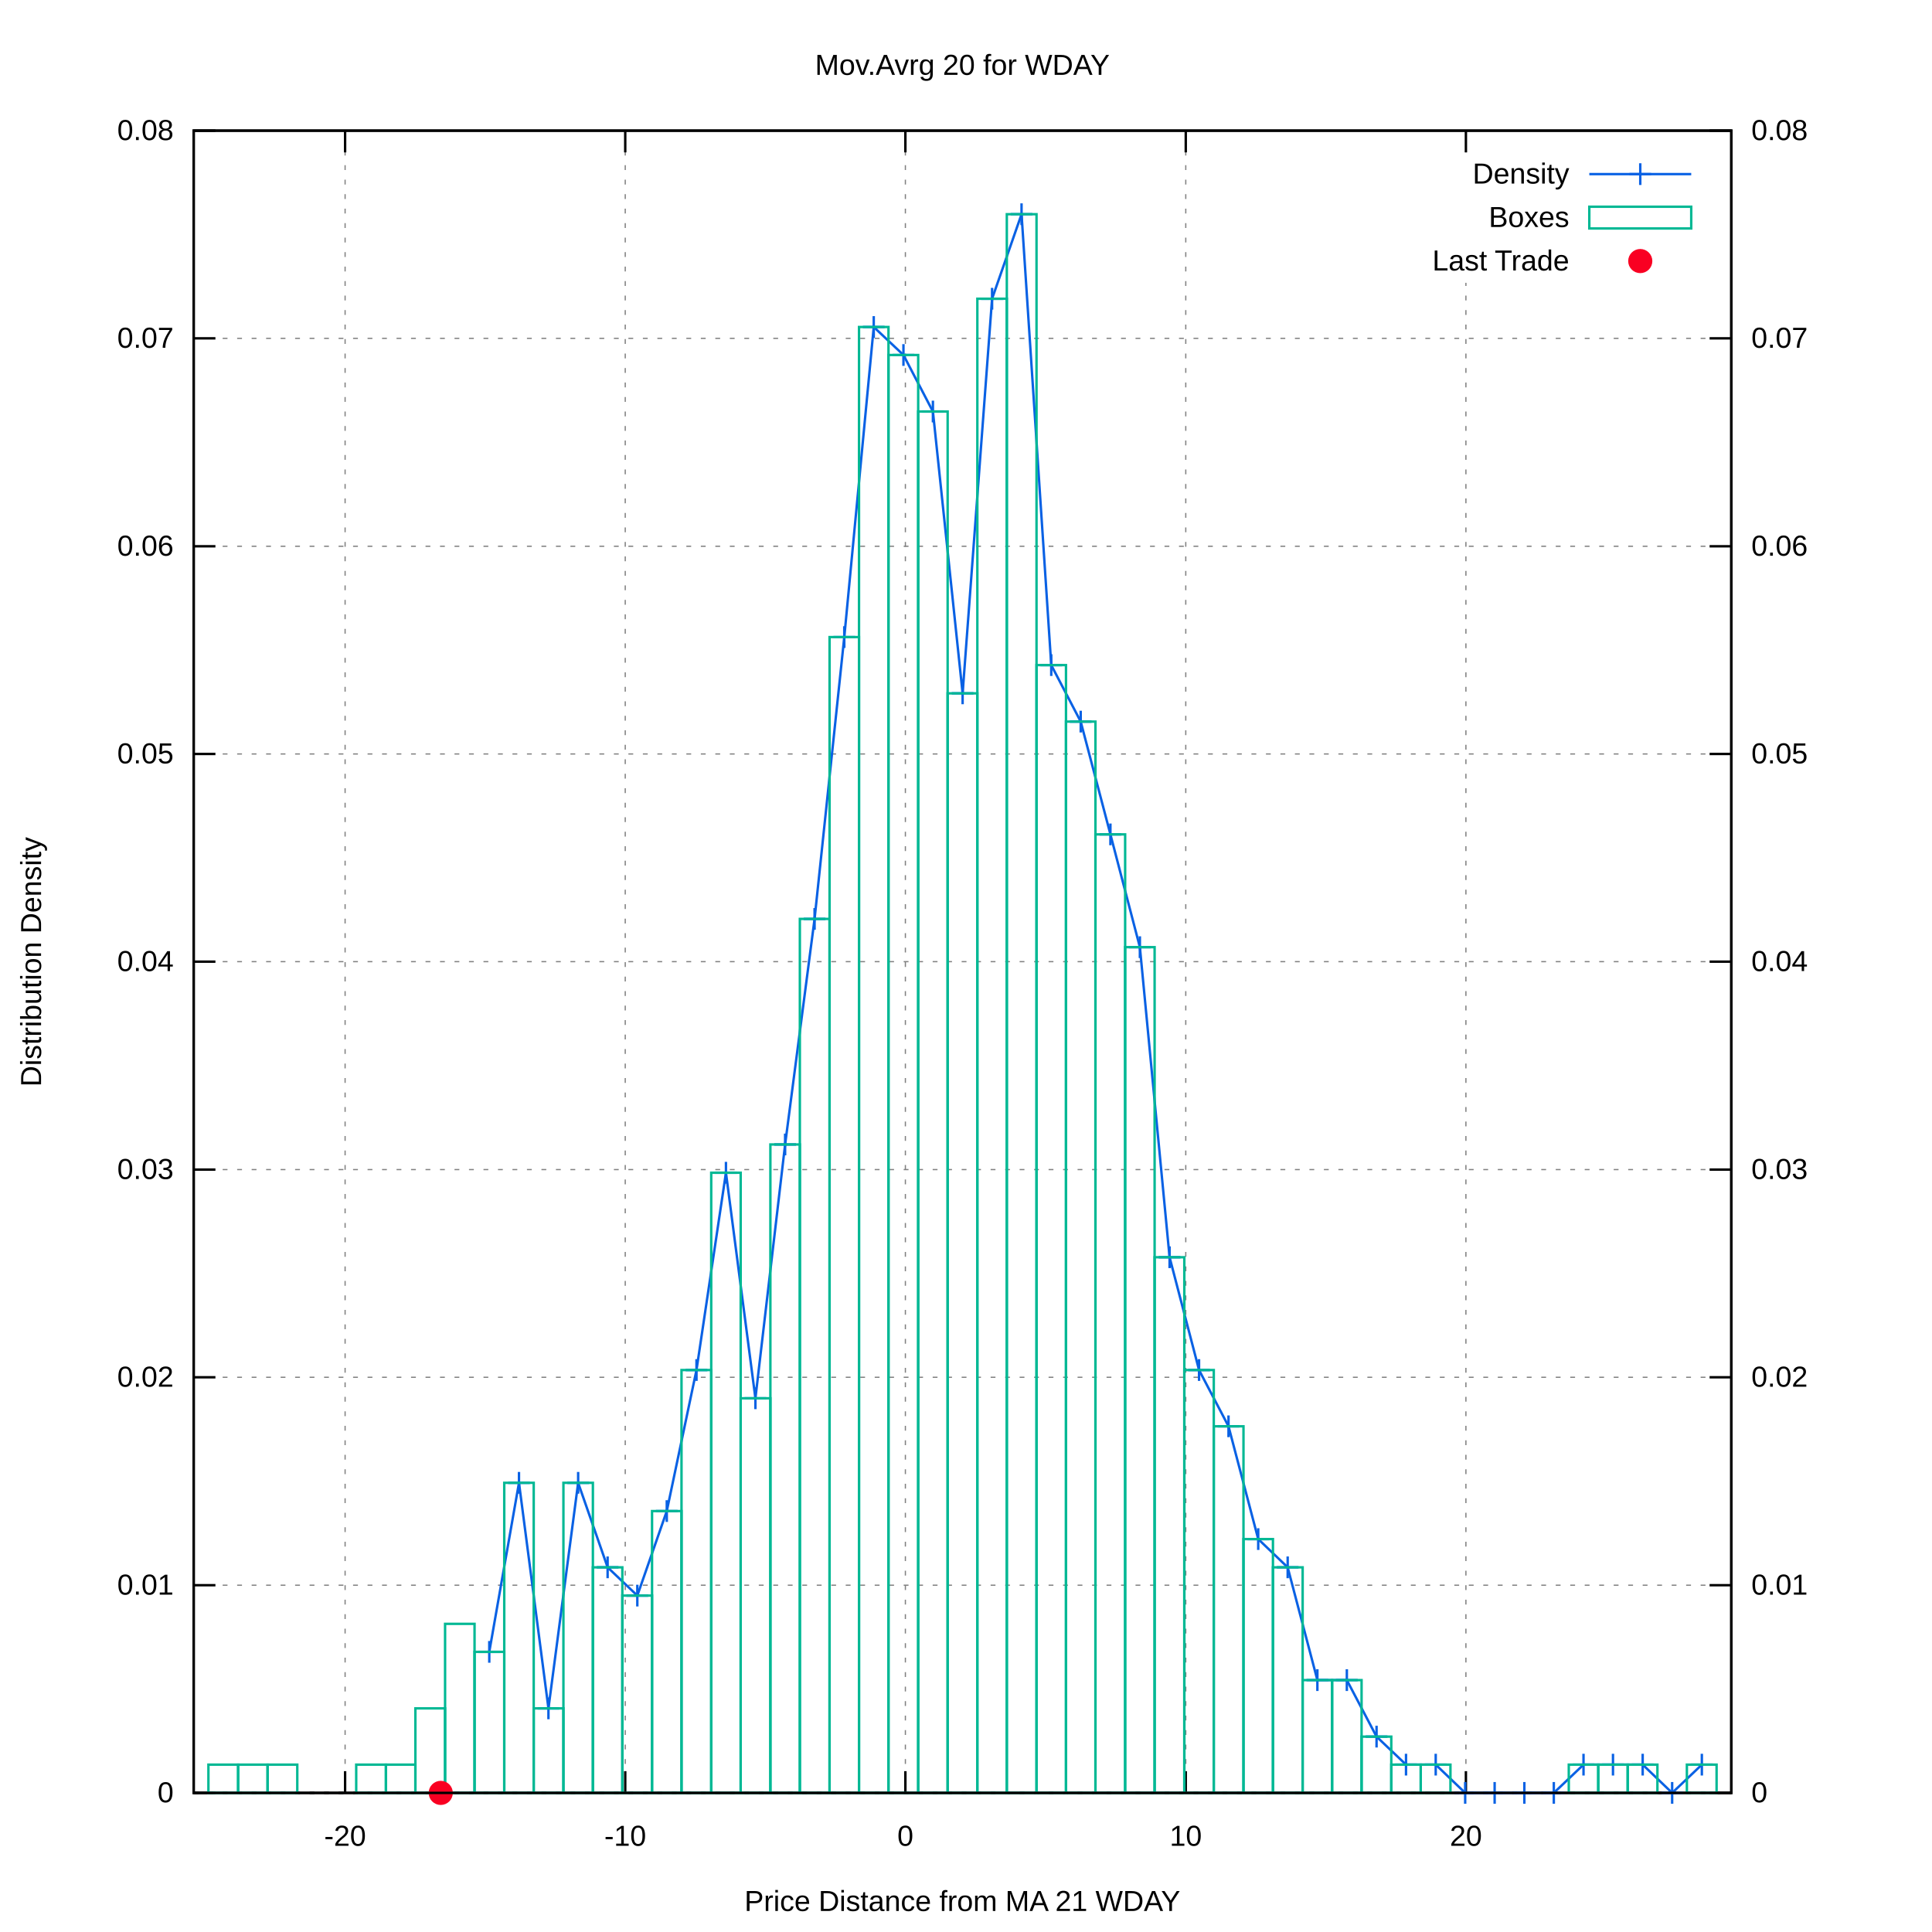
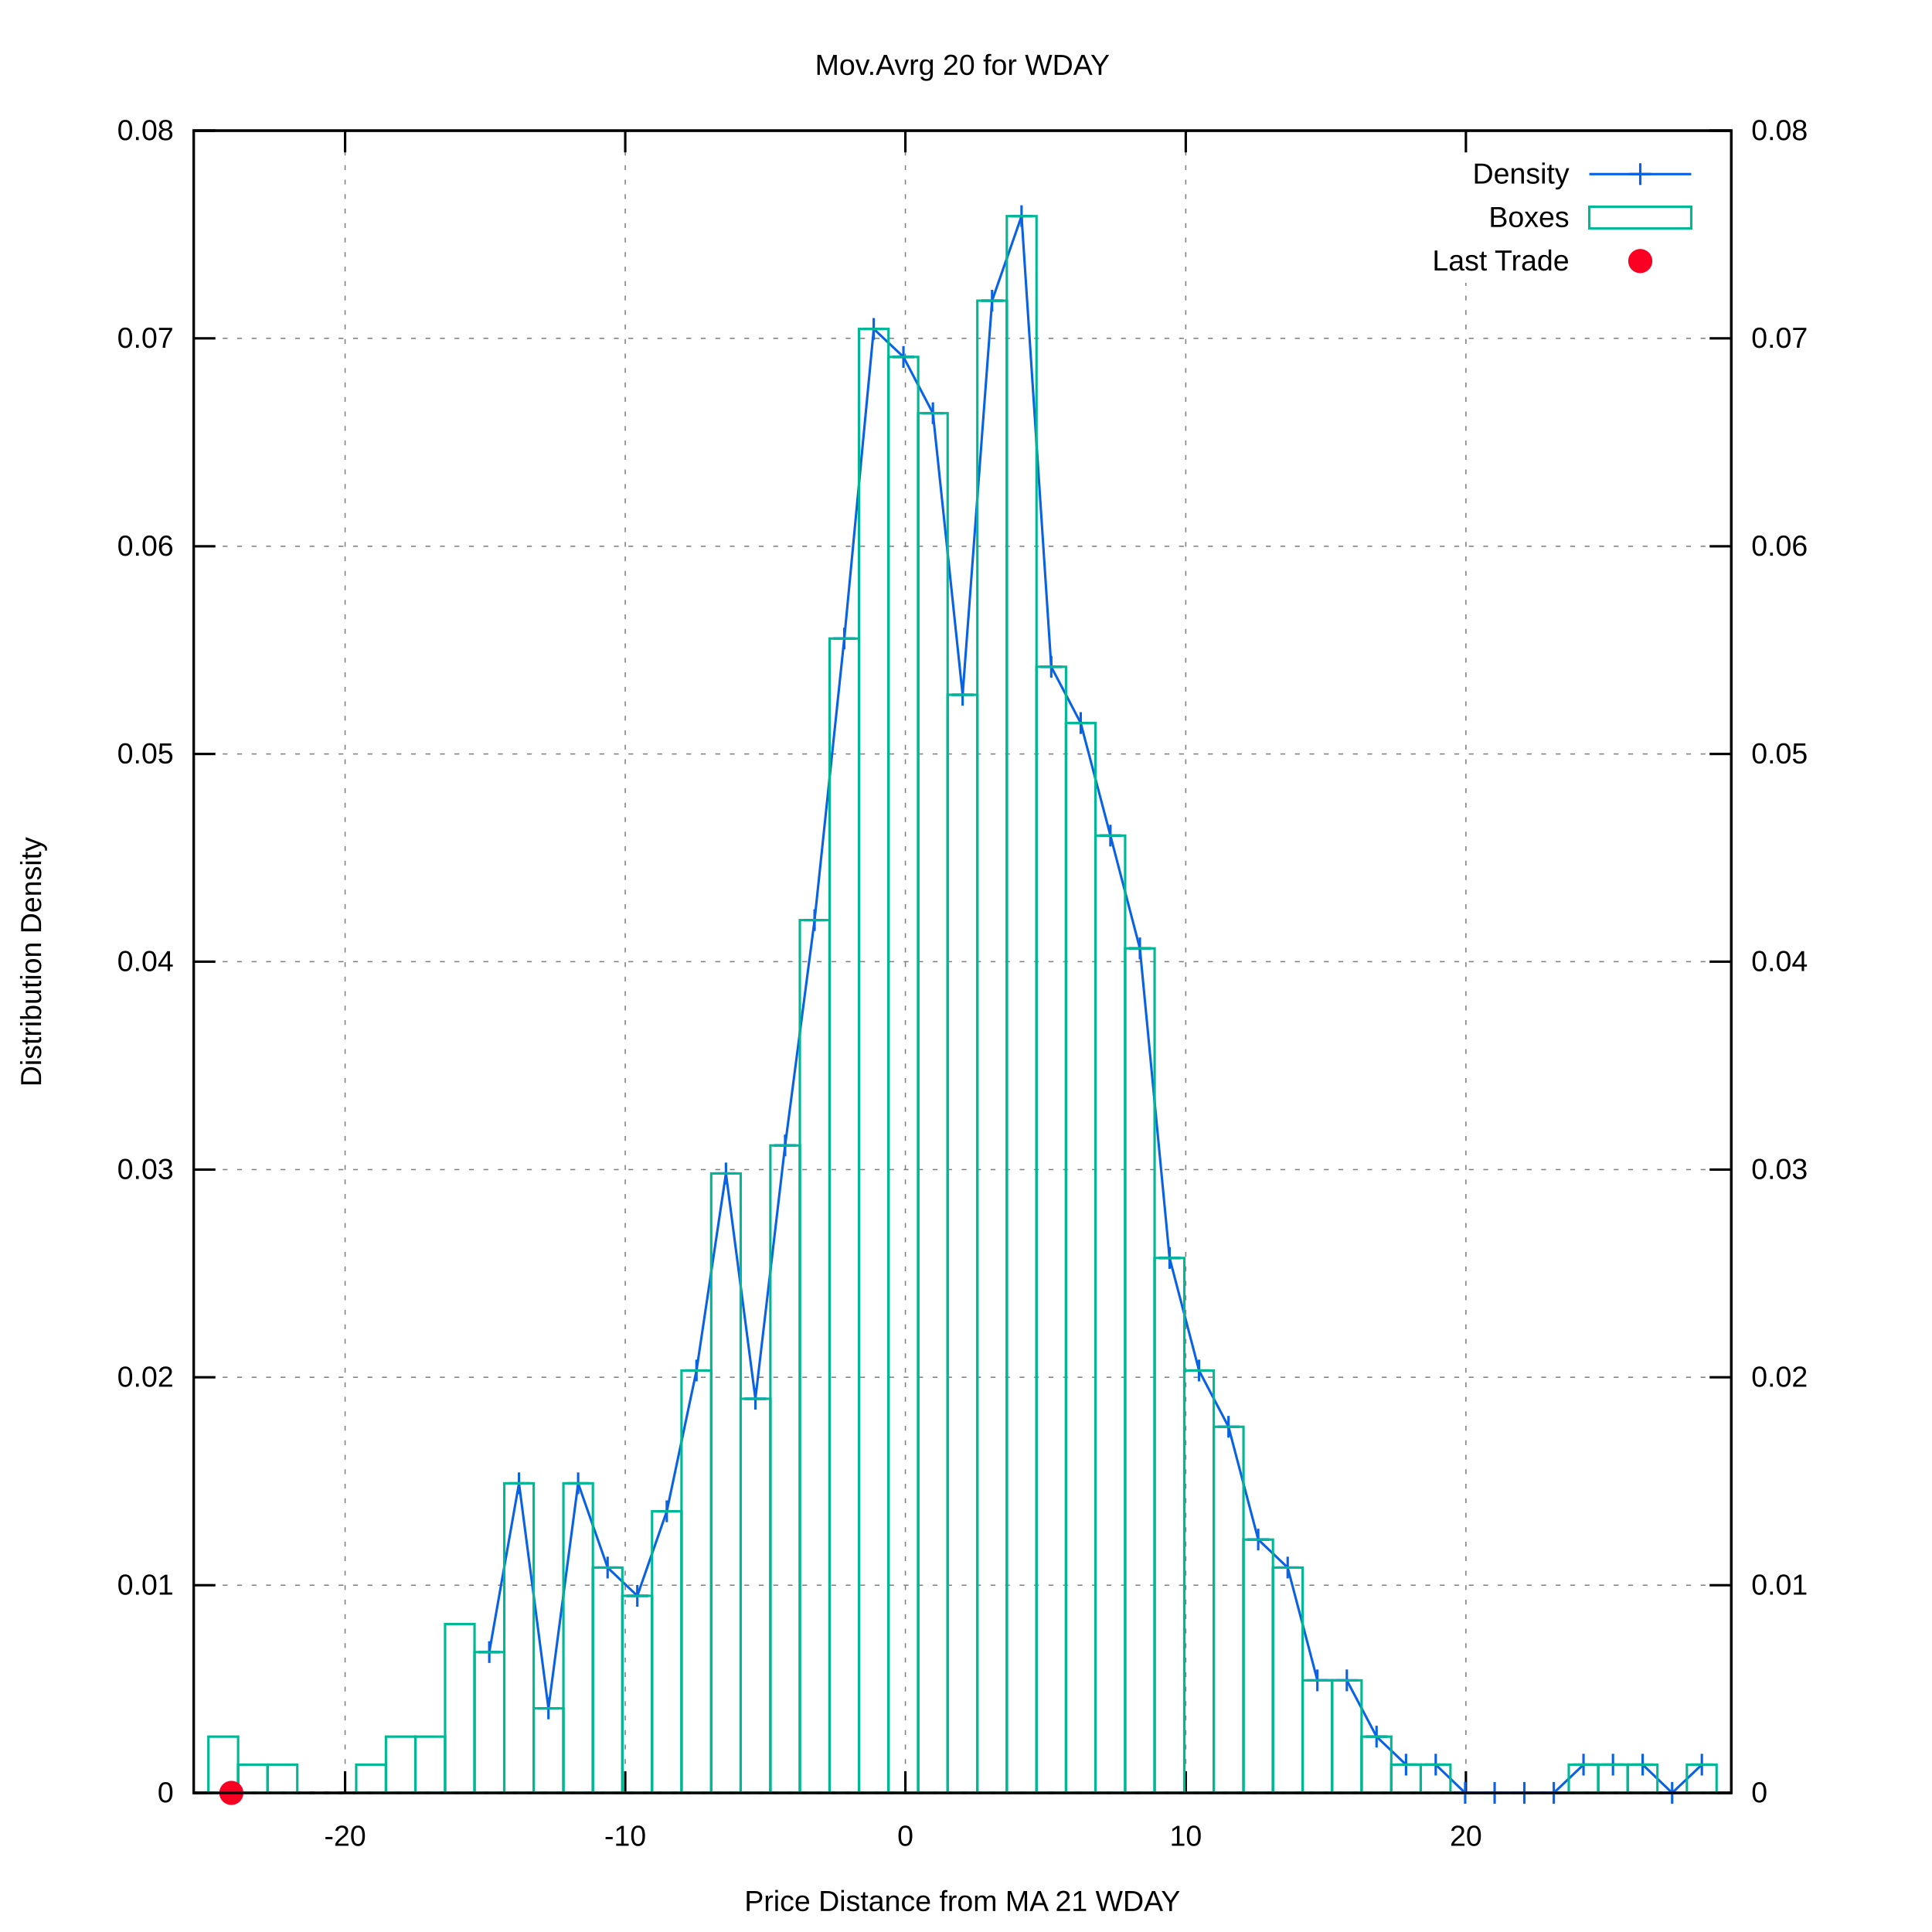
<svg xmlns="http://www.w3.org/2000/svg" xmlns:xlink="http://www.w3.org/1999/xlink" viewBox="0 0 800 800">
  <g id="gnuplot_canvas">
    <rect x="0" y="0" width="800" height="800" fill="#ffffff" />
    <defs>
      <circle id="gpDot" r="0.5" stroke-width="0.5" />
      <path id="gpPt0" stroke-width="0.222" stroke="currentColor" d="M-1,0 h2 M0,-1 v2" />
      <path id="gpPt1" stroke-width="0.222" stroke="currentColor" d="M-1,-1 L1,1 M1,-1 L-1,1" />
      <path id="gpPt2" stroke-width="0.222" stroke="currentColor" d="M-1,0 L1,0 M0,-1 L0,1 M-1,-1 L1,1 M-1,1 L1,-1" />
      <rect id="gpPt3" stroke-width="0.222" stroke="currentColor" x="-1" y="-1" width="2" height="2" />
      <rect id="gpPt4" stroke-width="0.222" stroke="currentColor" fill="currentColor" x="-1" y="-1" width="2" height="2" />
      <circle id="gpPt5" stroke-width="0.222" stroke="currentColor" cx="0" cy="0" r="1" />
      <use xlink:href="#gpPt5" id="gpPt6" fill="currentColor" stroke="none" />
      <path id="gpPt7" stroke-width="0.222" stroke="currentColor" d="M0,-1.33 L-1.33,0.67 L1.33,0.67 z" />
      <use xlink:href="#gpPt7" id="gpPt8" fill="currentColor" stroke="none" />
      <use xlink:href="#gpPt7" id="gpPt9" stroke="currentColor" transform="rotate(180)" />
      <use xlink:href="#gpPt9" id="gpPt10" fill="currentColor" stroke="none" />
      <use xlink:href="#gpPt3" id="gpPt11" stroke="currentColor" transform="rotate(45)" />
      <use xlink:href="#gpPt11" id="gpPt12" fill="currentColor" stroke="none" />
      <path id="gpPt13" stroke-width="0.222" stroke="currentColor" d="M0,1.330 L1.265,0.411 L0.782,-1.067 L-0.782,-1.076 L-1.265,0.411 z" />
      <use xlink:href="#gpPt13" id="gpPt14" fill="currentColor" stroke="none" />
      <filter id="textbox" filterUnits="objectBoundingBox" x="0" y="0" height="1" width="1">
        <feFlood flood-color="#FFFFFF" flood-opacity="1" result="bgnd" />
        <feComposite in="SourceGraphic" in2="bgnd" operator="atop" />
      </filter>
      <filter id="greybox" filterUnits="objectBoundingBox" x="0" y="0" height="1" width="1">
        <feFlood flood-color="lightgrey" flood-opacity="1" result="grey" />
        <feComposite in="SourceGraphic" in2="grey" operator="atop" />
      </filter>
    </defs>
    <g fill="none" color="#FFFFFF" stroke="black" stroke-width="1.00" stroke-linecap="butt" stroke-linejoin="miter">
</g>
    <g fill="none" color="black" stroke="currentColor" stroke-width="1.00" stroke-linecap="butt" stroke-linejoin="miter">
</g>
    <g fill="none" color="black" stroke="black" stroke-width="0.50" stroke-linecap="butt" stroke-linejoin="miter">
</g>
    <g fill="none" color="gray" stroke="currentColor" stroke-width="0.50" stroke-linecap="butt" stroke-linejoin="miter">
      <path stroke="gray" stroke-dasharray="2,4" class="gridline" d="M80.2,742.4 L716.9,742.4  " />
    </g>
    <g fill="none" color="gray" stroke="gray" stroke-width="1.00" stroke-linecap="butt" stroke-linejoin="miter">
</g>
    <g fill="none" color="black" stroke="currentColor" stroke-width="1.00" stroke-linecap="butt" stroke-linejoin="miter">
      <path stroke="black" d="M80.2,742.4 L89.2,742.4  " />
      <g transform="translate(71.9,746.3)" stroke="none" fill="black" font-family="arial" font-size="12.00" text-anchor="end">
        <text>
          <tspan font-family="arial"> 0</tspan>
        </text>
      </g>
    </g>
    <g fill="none" color="black" stroke="currentColor" stroke-width="1.00" stroke-linecap="butt" stroke-linejoin="miter">
</g>
    <g fill="none" color="black" stroke="black" stroke-width="0.50" stroke-linecap="butt" stroke-linejoin="miter">
</g>
    <g fill="none" color="gray" stroke="currentColor" stroke-width="0.50" stroke-linecap="butt" stroke-linejoin="miter">
      <path stroke="gray" stroke-dasharray="2,4" class="gridline" d="M80.2,656.4 L716.9,656.4  " />
    </g>
    <g fill="none" color="gray" stroke="gray" stroke-width="1.00" stroke-linecap="butt" stroke-linejoin="miter">
</g>
    <g fill="none" color="black" stroke="currentColor" stroke-width="1.00" stroke-linecap="butt" stroke-linejoin="miter">
      <path stroke="black" d="M80.2,656.4 L89.2,656.4  " />
      <g transform="translate(71.9,660.3)" stroke="none" fill="black" font-family="arial" font-size="12.00" text-anchor="end">
        <text>
          <tspan font-family="arial"> 0.01</tspan>
        </text>
      </g>
    </g>
    <g fill="none" color="black" stroke="currentColor" stroke-width="1.00" stroke-linecap="butt" stroke-linejoin="miter">
</g>
    <g fill="none" color="black" stroke="black" stroke-width="0.50" stroke-linecap="butt" stroke-linejoin="miter">
</g>
    <g fill="none" color="gray" stroke="currentColor" stroke-width="0.50" stroke-linecap="butt" stroke-linejoin="miter">
      <path stroke="gray" stroke-dasharray="2,4" class="gridline" d="M80.2,570.3 L716.9,570.3  " />
    </g>
    <g fill="none" color="gray" stroke="gray" stroke-width="1.00" stroke-linecap="butt" stroke-linejoin="miter">
</g>
    <g fill="none" color="black" stroke="currentColor" stroke-width="1.00" stroke-linecap="butt" stroke-linejoin="miter">
      <path stroke="black" d="M80.2,570.3 L89.2,570.3  " />
      <g transform="translate(71.9,574.2)" stroke="none" fill="black" font-family="arial" font-size="12.00" text-anchor="end">
        <text>
          <tspan font-family="arial"> 0.02</tspan>
        </text>
      </g>
    </g>
    <g fill="none" color="black" stroke="currentColor" stroke-width="1.00" stroke-linecap="butt" stroke-linejoin="miter">
</g>
    <g fill="none" color="black" stroke="black" stroke-width="0.50" stroke-linecap="butt" stroke-linejoin="miter">
</g>
    <g fill="none" color="gray" stroke="currentColor" stroke-width="0.50" stroke-linecap="butt" stroke-linejoin="miter">
      <path stroke="gray" stroke-dasharray="2,4" class="gridline" d="M80.2,484.3 L716.9,484.3  " />
    </g>
    <g fill="none" color="gray" stroke="gray" stroke-width="1.00" stroke-linecap="butt" stroke-linejoin="miter">
</g>
    <g fill="none" color="black" stroke="currentColor" stroke-width="1.00" stroke-linecap="butt" stroke-linejoin="miter">
      <path stroke="black" d="M80.2,484.3 L89.2,484.3  " />
      <g transform="translate(71.9,488.2)" stroke="none" fill="black" font-family="arial" font-size="12.00" text-anchor="end">
        <text>
          <tspan font-family="arial"> 0.03</tspan>
        </text>
      </g>
    </g>
    <g fill="none" color="black" stroke="currentColor" stroke-width="1.00" stroke-linecap="butt" stroke-linejoin="miter">
</g>
    <g fill="none" color="black" stroke="black" stroke-width="0.50" stroke-linecap="butt" stroke-linejoin="miter">
</g>
    <g fill="none" color="gray" stroke="currentColor" stroke-width="0.50" stroke-linecap="butt" stroke-linejoin="miter">
      <path stroke="gray" stroke-dasharray="2,4" class="gridline" d="M80.2,398.2 L716.9,398.2  " />
    </g>
    <g fill="none" color="gray" stroke="gray" stroke-width="1.00" stroke-linecap="butt" stroke-linejoin="miter">
</g>
    <g fill="none" color="black" stroke="currentColor" stroke-width="1.00" stroke-linecap="butt" stroke-linejoin="miter">
      <path stroke="black" d="M80.2,398.2 L89.2,398.2  " />
      <g transform="translate(71.9,402.1)" stroke="none" fill="black" font-family="arial" font-size="12.00" text-anchor="end">
        <text>
          <tspan font-family="arial"> 0.04</tspan>
        </text>
      </g>
    </g>
    <g fill="none" color="black" stroke="currentColor" stroke-width="1.00" stroke-linecap="butt" stroke-linejoin="miter">
</g>
    <g fill="none" color="black" stroke="black" stroke-width="0.50" stroke-linecap="butt" stroke-linejoin="miter">
</g>
    <g fill="none" color="gray" stroke="currentColor" stroke-width="0.50" stroke-linecap="butt" stroke-linejoin="miter">
      <path stroke="gray" stroke-dasharray="2,4" class="gridline" d="M80.2,312.2 L716.9,312.2  " />
    </g>
    <g fill="none" color="gray" stroke="gray" stroke-width="1.00" stroke-linecap="butt" stroke-linejoin="miter">
</g>
    <g fill="none" color="black" stroke="currentColor" stroke-width="1.00" stroke-linecap="butt" stroke-linejoin="miter">
      <path stroke="black" d="M80.2,312.2 L89.2,312.2  " />
      <g transform="translate(71.9,316.1)" stroke="none" fill="black" font-family="arial" font-size="12.00" text-anchor="end">
        <text>
          <tspan font-family="arial"> 0.05</tspan>
        </text>
      </g>
    </g>
    <g fill="none" color="black" stroke="currentColor" stroke-width="1.00" stroke-linecap="butt" stroke-linejoin="miter">
</g>
    <g fill="none" color="black" stroke="black" stroke-width="0.50" stroke-linecap="butt" stroke-linejoin="miter">
</g>
    <g fill="none" color="gray" stroke="currentColor" stroke-width="0.50" stroke-linecap="butt" stroke-linejoin="miter">
      <path stroke="gray" stroke-dasharray="2,4" class="gridline" d="M80.2,226.2 L716.9,226.2  " />
    </g>
    <g fill="none" color="gray" stroke="gray" stroke-width="1.00" stroke-linecap="butt" stroke-linejoin="miter">
</g>
    <g fill="none" color="black" stroke="currentColor" stroke-width="1.00" stroke-linecap="butt" stroke-linejoin="miter">
      <path stroke="black" d="M80.2,226.2 L89.2,226.2  " />
      <g transform="translate(71.9,230.1)" stroke="none" fill="black" font-family="arial" font-size="12.00" text-anchor="end">
        <text>
          <tspan font-family="arial"> 0.06</tspan>
        </text>
      </g>
    </g>
    <g fill="none" color="black" stroke="currentColor" stroke-width="1.00" stroke-linecap="butt" stroke-linejoin="miter">
</g>
    <g fill="none" color="black" stroke="black" stroke-width="0.50" stroke-linecap="butt" stroke-linejoin="miter">
</g>
    <g fill="none" color="gray" stroke="currentColor" stroke-width="0.50" stroke-linecap="butt" stroke-linejoin="miter">
      <path stroke="gray" stroke-dasharray="2,4" class="gridline" d="M80.2,140.1 L716.9,140.1  " />
    </g>
    <g fill="none" color="gray" stroke="gray" stroke-width="1.00" stroke-linecap="butt" stroke-linejoin="miter">
</g>
    <g fill="none" color="black" stroke="currentColor" stroke-width="1.00" stroke-linecap="butt" stroke-linejoin="miter">
      <path stroke="black" d="M80.2,140.1 L89.2,140.1  " />
      <g transform="translate(71.9,144.0)" stroke="none" fill="black" font-family="arial" font-size="12.00" text-anchor="end">
        <text>
          <tspan font-family="arial"> 0.07</tspan>
        </text>
      </g>
    </g>
    <g fill="none" color="black" stroke="currentColor" stroke-width="1.00" stroke-linecap="butt" stroke-linejoin="miter">
</g>
    <g fill="none" color="black" stroke="black" stroke-width="0.50" stroke-linecap="butt" stroke-linejoin="miter">
</g>
    <g fill="none" color="gray" stroke="currentColor" stroke-width="0.50" stroke-linecap="butt" stroke-linejoin="miter">
      <path stroke="gray" stroke-dasharray="2,4" class="gridline" d="M80.2,54.1 L716.9,54.1  " />
    </g>
    <g fill="none" color="gray" stroke="gray" stroke-width="1.00" stroke-linecap="butt" stroke-linejoin="miter">
</g>
    <g fill="none" color="black" stroke="currentColor" stroke-width="1.00" stroke-linecap="butt" stroke-linejoin="miter">
      <path stroke="black" d="M80.2,54.1 L89.2,54.1  " />
      <g transform="translate(71.9,58.0)" stroke="none" fill="black" font-family="arial" font-size="12.00" text-anchor="end">
        <text>
          <tspan font-family="arial"> 0.08</tspan>
        </text>
      </g>
    </g>
    <g fill="none" color="black" stroke="currentColor" stroke-width="1.00" stroke-linecap="butt" stroke-linejoin="miter">
</g>
    <g fill="none" color="black" stroke="black" stroke-width="0.50" stroke-linecap="butt" stroke-linejoin="miter">
</g>
    <g fill="none" color="gray" stroke="currentColor" stroke-width="0.50" stroke-linecap="butt" stroke-linejoin="miter">
      <path stroke="gray" stroke-dasharray="2,4" class="gridline" d="M142.9,742.4 L142.9,54.1  " />
    </g>
    <g fill="none" color="gray" stroke="gray" stroke-width="1.00" stroke-linecap="butt" stroke-linejoin="miter">
</g>
    <g fill="none" color="black" stroke="currentColor" stroke-width="1.00" stroke-linecap="butt" stroke-linejoin="miter">
      <path stroke="black" d="M142.9,742.4 L142.9,733.4 M142.9,54.1 L142.9,63.1  " />
      <g transform="translate(142.9,764.3)" stroke="none" fill="black" font-family="arial" font-size="12.00" text-anchor="middle">
        <text>
          <tspan font-family="arial">-20</tspan>
        </text>
      </g>
    </g>
    <g fill="none" color="black" stroke="currentColor" stroke-width="1.00" stroke-linecap="butt" stroke-linejoin="miter">
</g>
    <g fill="none" color="black" stroke="black" stroke-width="0.50" stroke-linecap="butt" stroke-linejoin="miter">
</g>
    <g fill="none" color="gray" stroke="currentColor" stroke-width="0.50" stroke-linecap="butt" stroke-linejoin="miter">
      <path stroke="gray" stroke-dasharray="2,4" class="gridline" d="M258.9,742.4 L258.9,54.1  " />
    </g>
    <g fill="none" color="gray" stroke="gray" stroke-width="1.00" stroke-linecap="butt" stroke-linejoin="miter">
</g>
    <g fill="none" color="black" stroke="currentColor" stroke-width="1.00" stroke-linecap="butt" stroke-linejoin="miter">
      <path stroke="black" d="M258.9,742.4 L258.9,733.4 M258.9,54.1 L258.9,63.1  " />
      <g transform="translate(258.9,764.3)" stroke="none" fill="black" font-family="arial" font-size="12.00" text-anchor="middle">
        <text>
          <tspan font-family="arial">-10</tspan>
        </text>
      </g>
    </g>
    <g fill="none" color="black" stroke="currentColor" stroke-width="1.00" stroke-linecap="butt" stroke-linejoin="miter">
</g>
    <g fill="none" color="black" stroke="black" stroke-width="0.50" stroke-linecap="butt" stroke-linejoin="miter">
</g>
    <g fill="none" color="gray" stroke="currentColor" stroke-width="0.50" stroke-linecap="butt" stroke-linejoin="miter">
      <path stroke="gray" stroke-dasharray="2,4" class="gridline" d="M374.9,742.4 L374.9,54.1  " />
    </g>
    <g fill="none" color="gray" stroke="gray" stroke-width="1.00" stroke-linecap="butt" stroke-linejoin="miter">
</g>
    <g fill="none" color="black" stroke="currentColor" stroke-width="1.00" stroke-linecap="butt" stroke-linejoin="miter">
      <path stroke="black" d="M374.9,742.4 L374.9,733.4 M374.9,54.1 L374.9,63.1  " />
      <g transform="translate(374.9,764.3)" stroke="none" fill="black" font-family="arial" font-size="12.00" text-anchor="middle">
        <text>
          <tspan font-family="arial"> 0</tspan>
        </text>
      </g>
    </g>
    <g fill="none" color="black" stroke="currentColor" stroke-width="1.00" stroke-linecap="butt" stroke-linejoin="miter">
</g>
    <g fill="none" color="black" stroke="black" stroke-width="0.50" stroke-linecap="butt" stroke-linejoin="miter">
</g>
    <g fill="none" color="gray" stroke="currentColor" stroke-width="0.50" stroke-linecap="butt" stroke-linejoin="miter">
      <path stroke="gray" stroke-dasharray="2,4" class="gridline" d="M491.0,742.4 L491.0,54.1  " />
    </g>
    <g fill="none" color="gray" stroke="gray" stroke-width="1.00" stroke-linecap="butt" stroke-linejoin="miter">
</g>
    <g fill="none" color="black" stroke="currentColor" stroke-width="1.00" stroke-linecap="butt" stroke-linejoin="miter">
      <path stroke="black" d="M491.0,742.4 L491.0,733.4 M491.0,54.1 L491.0,63.1  " />
      <g transform="translate(491.0,764.3)" stroke="none" fill="black" font-family="arial" font-size="12.00" text-anchor="middle">
        <text>
          <tspan font-family="arial"> 10</tspan>
        </text>
      </g>
    </g>
    <g fill="none" color="black" stroke="currentColor" stroke-width="1.00" stroke-linecap="butt" stroke-linejoin="miter">
</g>
    <g fill="none" color="black" stroke="black" stroke-width="0.50" stroke-linecap="butt" stroke-linejoin="miter">
</g>
    <g fill="none" color="gray" stroke="currentColor" stroke-width="0.50" stroke-linecap="butt" stroke-linejoin="miter">
      <path stroke="gray" stroke-dasharray="2,4" class="gridline" d="M607.0,742.4 L607.0,117.1 M607.0,63.1 L607.0,54.1  " />
    </g>
    <g fill="none" color="gray" stroke="gray" stroke-width="1.00" stroke-linecap="butt" stroke-linejoin="miter">
</g>
    <g fill="none" color="black" stroke="currentColor" stroke-width="1.00" stroke-linecap="butt" stroke-linejoin="miter">
      <path stroke="black" d="M607.0,742.4 L607.0,733.4 M607.0,54.1 L607.0,63.1  " />
      <g transform="translate(607.0,764.3)" stroke="none" fill="black" font-family="arial" font-size="12.00" text-anchor="middle">
        <text>
          <tspan font-family="arial"> 20</tspan>
        </text>
      </g>
    </g>
    <g fill="none" color="black" stroke="currentColor" stroke-width="1.00" stroke-linecap="butt" stroke-linejoin="miter">
      <path stroke="black" d="M716.9,742.4 L707.9,742.4  " />
      <g transform="translate(725.2,746.3)" stroke="none" fill="black" font-family="arial" font-size="12.00" text-anchor="start">
        <text>
          <tspan font-family="arial"> 0</tspan>
        </text>
      </g>
    </g>
    <g fill="none" color="black" stroke="currentColor" stroke-width="1.00" stroke-linecap="butt" stroke-linejoin="miter">
      <path stroke="black" d="M716.9,656.4 L707.9,656.4  " />
      <g transform="translate(725.2,660.3)" stroke="none" fill="black" font-family="arial" font-size="12.00" text-anchor="start">
        <text>
          <tspan font-family="arial"> 0.01</tspan>
        </text>
      </g>
    </g>
    <g fill="none" color="black" stroke="currentColor" stroke-width="1.00" stroke-linecap="butt" stroke-linejoin="miter">
      <path stroke="black" d="M716.9,570.3 L707.9,570.3  " />
      <g transform="translate(725.2,574.2)" stroke="none" fill="black" font-family="arial" font-size="12.00" text-anchor="start">
        <text>
          <tspan font-family="arial"> 0.02</tspan>
        </text>
      </g>
    </g>
    <g fill="none" color="black" stroke="currentColor" stroke-width="1.00" stroke-linecap="butt" stroke-linejoin="miter">
      <path stroke="black" d="M716.9,484.3 L707.9,484.3  " />
      <g transform="translate(725.2,488.2)" stroke="none" fill="black" font-family="arial" font-size="12.00" text-anchor="start">
        <text>
          <tspan font-family="arial"> 0.03</tspan>
        </text>
      </g>
    </g>
    <g fill="none" color="black" stroke="currentColor" stroke-width="1.00" stroke-linecap="butt" stroke-linejoin="miter">
      <path stroke="black" d="M716.9,398.2 L707.9,398.2  " />
      <g transform="translate(725.2,402.1)" stroke="none" fill="black" font-family="arial" font-size="12.00" text-anchor="start">
        <text>
          <tspan font-family="arial"> 0.04</tspan>
        </text>
      </g>
    </g>
    <g fill="none" color="black" stroke="currentColor" stroke-width="1.00" stroke-linecap="butt" stroke-linejoin="miter">
      <path stroke="black" d="M716.9,312.2 L707.9,312.2  " />
      <g transform="translate(725.2,316.1)" stroke="none" fill="black" font-family="arial" font-size="12.00" text-anchor="start">
        <text>
          <tspan font-family="arial"> 0.05</tspan>
        </text>
      </g>
    </g>
    <g fill="none" color="black" stroke="currentColor" stroke-width="1.00" stroke-linecap="butt" stroke-linejoin="miter">
      <path stroke="black" d="M716.9,226.2 L707.9,226.2  " />
      <g transform="translate(725.2,230.1)" stroke="none" fill="black" font-family="arial" font-size="12.00" text-anchor="start">
        <text>
          <tspan font-family="arial"> 0.06</tspan>
        </text>
      </g>
    </g>
    <g fill="none" color="black" stroke="currentColor" stroke-width="1.00" stroke-linecap="butt" stroke-linejoin="miter">
      <path stroke="black" d="M716.9,140.1 L707.9,140.1  " />
      <g transform="translate(725.2,144.0)" stroke="none" fill="black" font-family="arial" font-size="12.00" text-anchor="start">
        <text>
          <tspan font-family="arial"> 0.07</tspan>
        </text>
      </g>
    </g>
    <g fill="none" color="black" stroke="currentColor" stroke-width="1.00" stroke-linecap="butt" stroke-linejoin="miter">
      <path stroke="black" d="M716.9,54.1 L707.9,54.1  " />
      <g transform="translate(725.2,58.0)" stroke="none" fill="black" font-family="arial" font-size="12.00" text-anchor="start">
        <text>
          <tspan font-family="arial"> 0.08</tspan>
        </text>
      </g>
    </g>
    <g fill="none" color="black" stroke="currentColor" stroke-width="1.00" stroke-linecap="butt" stroke-linejoin="miter">
</g>
    <g fill="none" color="gray" stroke="currentColor" stroke-width="1.00" stroke-linecap="butt" stroke-linejoin="miter">
      <path stroke="black" stroke-dasharray="2,4" d="M80.2,742.4 L716.9,742.4  " />
    </g>
    <g fill="none" color="black" stroke="currentColor" stroke-width="1.00" stroke-linecap="butt" stroke-linejoin="miter">
      <path stroke="black" d="M80.2,54.1 L80.2,742.4 L716.9,742.4 L716.9,54.1 L80.2,54.1 Z  " />
    </g>
    <g fill="none" color="black" stroke="currentColor" stroke-width="1.00" stroke-linecap="butt" stroke-linejoin="miter">
      <g transform="translate(17.0,398.3) rotate(270)" stroke="none" fill="black" font-family="arial" font-size="12.00" text-anchor="middle">
        <text>
          <tspan font-family="arial">Distribution Density</tspan>
        </text>
      </g>
    </g>
    <g fill="none" color="black" stroke="currentColor" stroke-width="1.00" stroke-linecap="butt" stroke-linejoin="miter">
      <g transform="translate(398.5,791.3)" stroke="none" fill="black" font-family="arial" font-size="12.00" text-anchor="middle">
        <text>
          <tspan font-family="arial">Price Distance from MA 21 WDAY</tspan>
        </text>
      </g>
    </g>
    <g fill="none" color="black" stroke="currentColor" stroke-width="1.00" stroke-linecap="butt" stroke-linejoin="miter">
      <g transform="translate(398.5,31.0)" stroke="none" fill="black" font-family="arial" font-size="12.00" text-anchor="middle">
        <text>
          <tspan font-family="arial">Mov.Avrg 20 for WDAY </tspan>
        </text>
      </g>
    </g>
    <g id="gnuplot_plot_1">
      <g fill="none" color="black" stroke="currentColor" stroke-width="1.00" stroke-linecap="butt" stroke-linejoin="miter">
        <g transform="translate(649.8,76.0)" stroke="none" fill="black" font-family="arial" font-size="12.00" text-anchor="end">
          <text>
            <tspan font-family="arial">Density</tspan>
          </text>
        </g>
      </g>
      <g fill="none" color="black" stroke="currentColor" stroke-width="1.00" stroke-linecap="butt" stroke-linejoin="miter">
-         <path stroke="rgb(  9,  97, 228)" d="M658.1,72.1 L700.3,72.1 M202.6,684.0 L214.9,614.0 L227.1,707.4 L239.4,614.0 L251.6,649.0 L263.9,660.7   L276.1,625.7 L288.4,567.3 L300.6,485.6 L312.8,579.0 L325.1,473.9 L337.3,380.5 L349.6,263.8 L361.8,135.4   L374.1,147.0 L386.3,170.4 L398.6,287.1 L410.8,123.7 L423.0,88.7 L435.3,275.4 L447.5,298.8 L459.8,345.5   L472.0,392.2 L484.3,520.6 L496.5,567.3 L508.7,590.6 L521.0,637.3 L533.2,649.0 L545.5,695.7 L557.7,695.7   L570.0,719.1 L582.2,730.7 L594.5,730.7 L606.7,742.4 L618.9,742.4 L631.2,742.4 L643.4,742.4 L655.7,730.7   L667.9,730.7 L680.2,730.7 L692.4,742.4 L704.7,730.7  " />
-         <use xlink:href="#gpPt0" transform="translate(202.6,684.0) scale(4.50)" color="rgb(  9,  97, 228)" />
-         <use xlink:href="#gpPt0" transform="translate(214.9,614.0) scale(4.50)" color="rgb(  9,  97, 228)" />
+         <path stroke="rgb(  9,  97, 228)" d="M658.1,72.1 L700.3,72.1 M202.6,684.1 L214.9,614.2 L227.1,707.4 L239.4,614.2 L251.6,649.1 L263.9,660.8   L276.1,625.8 L288.4,567.5 L300.6,485.9 L312.8,579.2 L325.1,474.3 L337.3,381.0 L349.6,264.4 L361.8,136.2   L374.1,147.8 L386.3,171.1 L398.6,287.7 L410.8,124.5 L423.0,89.5 L435.3,276.1 L447.5,299.4 L459.8,346.0   L472.0,392.7 L484.3,520.9 L496.5,567.5 L508.7,590.8 L521.0,637.5 L533.2,649.1 L545.5,695.8 L557.7,695.8   L570.0,719.1 L582.2,730.7 L594.5,730.7 L606.7,742.4 L618.9,742.4 L631.2,742.4 L643.4,742.4 L655.7,730.7   L667.9,730.7 L680.2,730.7 L692.4,742.4 L704.7,730.7  " />
+         <use xlink:href="#gpPt0" transform="translate(202.6,684.1) scale(4.50)" color="rgb(  9,  97, 228)" />
+         <use xlink:href="#gpPt0" transform="translate(214.9,614.2) scale(4.50)" color="rgb(  9,  97, 228)" />
        <use xlink:href="#gpPt0" transform="translate(227.1,707.4) scale(4.50)" color="rgb(  9,  97, 228)" />
-         <use xlink:href="#gpPt0" transform="translate(239.4,614.0) scale(4.50)" color="rgb(  9,  97, 228)" />
-         <use xlink:href="#gpPt0" transform="translate(251.6,649.0) scale(4.50)" color="rgb(  9,  97, 228)" />
-         <use xlink:href="#gpPt0" transform="translate(263.9,660.7) scale(4.50)" color="rgb(  9,  97, 228)" />
-         <use xlink:href="#gpPt0" transform="translate(276.1,625.7) scale(4.50)" color="rgb(  9,  97, 228)" />
-         <use xlink:href="#gpPt0" transform="translate(288.4,567.3) scale(4.50)" color="rgb(  9,  97, 228)" />
-         <use xlink:href="#gpPt0" transform="translate(300.6,485.6) scale(4.50)" color="rgb(  9,  97, 228)" />
-         <use xlink:href="#gpPt0" transform="translate(312.8,579.0) scale(4.50)" color="rgb(  9,  97, 228)" />
-         <use xlink:href="#gpPt0" transform="translate(325.1,473.9) scale(4.50)" color="rgb(  9,  97, 228)" />
-         <use xlink:href="#gpPt0" transform="translate(337.3,380.5) scale(4.50)" color="rgb(  9,  97, 228)" />
-         <use xlink:href="#gpPt0" transform="translate(349.6,263.8) scale(4.50)" color="rgb(  9,  97, 228)" />
-         <use xlink:href="#gpPt0" transform="translate(361.8,135.4) scale(4.50)" color="rgb(  9,  97, 228)" />
-         <use xlink:href="#gpPt0" transform="translate(374.1,147.0) scale(4.50)" color="rgb(  9,  97, 228)" />
-         <use xlink:href="#gpPt0" transform="translate(386.3,170.4) scale(4.50)" color="rgb(  9,  97, 228)" />
-         <use xlink:href="#gpPt0" transform="translate(398.6,287.1) scale(4.50)" color="rgb(  9,  97, 228)" />
-         <use xlink:href="#gpPt0" transform="translate(410.8,123.7) scale(4.50)" color="rgb(  9,  97, 228)" />
-         <use xlink:href="#gpPt0" transform="translate(423.0,88.7) scale(4.50)" color="rgb(  9,  97, 228)" />
-         <use xlink:href="#gpPt0" transform="translate(435.3,275.4) scale(4.50)" color="rgb(  9,  97, 228)" />
-         <use xlink:href="#gpPt0" transform="translate(447.5,298.8) scale(4.50)" color="rgb(  9,  97, 228)" />
-         <use xlink:href="#gpPt0" transform="translate(459.8,345.5) scale(4.50)" color="rgb(  9,  97, 228)" />
-         <use xlink:href="#gpPt0" transform="translate(472.0,392.2) scale(4.50)" color="rgb(  9,  97, 228)" />
-         <use xlink:href="#gpPt0" transform="translate(484.3,520.6) scale(4.50)" color="rgb(  9,  97, 228)" />
-         <use xlink:href="#gpPt0" transform="translate(496.5,567.3) scale(4.50)" color="rgb(  9,  97, 228)" />
-         <use xlink:href="#gpPt0" transform="translate(508.7,590.6) scale(4.50)" color="rgb(  9,  97, 228)" />
-         <use xlink:href="#gpPt0" transform="translate(521.0,637.3) scale(4.50)" color="rgb(  9,  97, 228)" />
-         <use xlink:href="#gpPt0" transform="translate(533.2,649.0) scale(4.50)" color="rgb(  9,  97, 228)" />
-         <use xlink:href="#gpPt0" transform="translate(545.5,695.7) scale(4.50)" color="rgb(  9,  97, 228)" />
-         <use xlink:href="#gpPt0" transform="translate(557.7,695.7) scale(4.50)" color="rgb(  9,  97, 228)" />
+         <use xlink:href="#gpPt0" transform="translate(239.4,614.2) scale(4.50)" color="rgb(  9,  97, 228)" />
+         <use xlink:href="#gpPt0" transform="translate(251.6,649.1) scale(4.50)" color="rgb(  9,  97, 228)" />
+         <use xlink:href="#gpPt0" transform="translate(263.9,660.8) scale(4.50)" color="rgb(  9,  97, 228)" />
+         <use xlink:href="#gpPt0" transform="translate(276.1,625.8) scale(4.50)" color="rgb(  9,  97, 228)" />
+         <use xlink:href="#gpPt0" transform="translate(288.4,567.5) scale(4.50)" color="rgb(  9,  97, 228)" />
+         <use xlink:href="#gpPt0" transform="translate(300.6,485.9) scale(4.50)" color="rgb(  9,  97, 228)" />
+         <use xlink:href="#gpPt0" transform="translate(312.8,579.2) scale(4.50)" color="rgb(  9,  97, 228)" />
+         <use xlink:href="#gpPt0" transform="translate(325.1,474.3) scale(4.50)" color="rgb(  9,  97, 228)" />
+         <use xlink:href="#gpPt0" transform="translate(337.3,381.0) scale(4.50)" color="rgb(  9,  97, 228)" />
+         <use xlink:href="#gpPt0" transform="translate(349.6,264.4) scale(4.50)" color="rgb(  9,  97, 228)" />
+         <use xlink:href="#gpPt0" transform="translate(361.8,136.2) scale(4.50)" color="rgb(  9,  97, 228)" />
+         <use xlink:href="#gpPt0" transform="translate(374.1,147.8) scale(4.50)" color="rgb(  9,  97, 228)" />
+         <use xlink:href="#gpPt0" transform="translate(386.3,171.1) scale(4.50)" color="rgb(  9,  97, 228)" />
+         <use xlink:href="#gpPt0" transform="translate(398.6,287.7) scale(4.50)" color="rgb(  9,  97, 228)" />
+         <use xlink:href="#gpPt0" transform="translate(410.8,124.5) scale(4.50)" color="rgb(  9,  97, 228)" />
+         <use xlink:href="#gpPt0" transform="translate(423.0,89.5) scale(4.50)" color="rgb(  9,  97, 228)" />
+         <use xlink:href="#gpPt0" transform="translate(435.3,276.1) scale(4.50)" color="rgb(  9,  97, 228)" />
+         <use xlink:href="#gpPt0" transform="translate(447.5,299.4) scale(4.50)" color="rgb(  9,  97, 228)" />
+         <use xlink:href="#gpPt0" transform="translate(459.8,346.0) scale(4.50)" color="rgb(  9,  97, 228)" />
+         <use xlink:href="#gpPt0" transform="translate(472.0,392.7) scale(4.50)" color="rgb(  9,  97, 228)" />
+         <use xlink:href="#gpPt0" transform="translate(484.3,520.9) scale(4.50)" color="rgb(  9,  97, 228)" />
+         <use xlink:href="#gpPt0" transform="translate(496.5,567.5) scale(4.50)" color="rgb(  9,  97, 228)" />
+         <use xlink:href="#gpPt0" transform="translate(508.7,590.8) scale(4.50)" color="rgb(  9,  97, 228)" />
+         <use xlink:href="#gpPt0" transform="translate(521.0,637.5) scale(4.50)" color="rgb(  9,  97, 228)" />
+         <use xlink:href="#gpPt0" transform="translate(533.2,649.1) scale(4.50)" color="rgb(  9,  97, 228)" />
+         <use xlink:href="#gpPt0" transform="translate(545.5,695.8) scale(4.50)" color="rgb(  9,  97, 228)" />
+         <use xlink:href="#gpPt0" transform="translate(557.7,695.8) scale(4.50)" color="rgb(  9,  97, 228)" />
        <use xlink:href="#gpPt0" transform="translate(570.0,719.1) scale(4.50)" color="rgb(  9,  97, 228)" />
        <use xlink:href="#gpPt0" transform="translate(582.2,730.7) scale(4.50)" color="rgb(  9,  97, 228)" />
        <use xlink:href="#gpPt0" transform="translate(594.5,730.7) scale(4.50)" color="rgb(  9,  97, 228)" />
        <use xlink:href="#gpPt0" transform="translate(606.7,742.4) scale(4.50)" color="rgb(  9,  97, 228)" />
        <use xlink:href="#gpPt0" transform="translate(618.9,742.4) scale(4.50)" color="rgb(  9,  97, 228)" />
        <use xlink:href="#gpPt0" transform="translate(631.2,742.4) scale(4.50)" color="rgb(  9,  97, 228)" />
        <use xlink:href="#gpPt0" transform="translate(643.4,742.4) scale(4.50)" color="rgb(  9,  97, 228)" />
        <use xlink:href="#gpPt0" transform="translate(655.7,730.7) scale(4.50)" color="rgb(  9,  97, 228)" />
        <use xlink:href="#gpPt0" transform="translate(667.9,730.7) scale(4.50)" color="rgb(  9,  97, 228)" />
        <use xlink:href="#gpPt0" transform="translate(680.2,730.7) scale(4.50)" color="rgb(  9,  97, 228)" />
        <use xlink:href="#gpPt0" transform="translate(692.4,742.4) scale(4.50)" color="rgb(  9,  97, 228)" />
        <use xlink:href="#gpPt0" transform="translate(704.7,730.7) scale(4.50)" color="rgb(  9,  97, 228)" />
        <use xlink:href="#gpPt0" transform="translate(679.2,72.1) scale(4.50)" color="rgb(  9,  97, 228)" />
      </g>
    </g>
    <g id="gnuplot_plot_2">
      <g fill="none" color="black" stroke="currentColor" stroke-width="1.00" stroke-linecap="butt" stroke-linejoin="miter">
        <g transform="translate(649.8,94.0)" stroke="none" fill="black" font-family="arial" font-size="12.00" text-anchor="end">
          <text>
            <tspan font-family="arial">Boxes</tspan>
          </text>
        </g>
      </g>
      <g fill="none" color="black" stroke="currentColor" stroke-width="1.00" stroke-linecap="butt" stroke-linejoin="miter">
        <path stroke="rgb(  0, 184, 148)" d="M658.1,94.6 L700.3,94.6 L700.3,85.6 L658.1,85.6 L658.1,94.6 Z  " />
-         <path stroke="rgb(  0, 184, 148)" d="M86.3,742.4 L86.3,730.7 L98.6,730.7 L98.6,742.4 L86.3,742.4 Z  " />
+         <path stroke="rgb(  0, 184, 148)" d="M86.3,742.4 L86.3,719.1 L98.6,719.1 L98.6,742.4 L86.3,742.4 Z  " />
        <path stroke="rgb(  0, 184, 148)" d="M98.6,742.4 L98.6,730.7 L110.8,730.7 L110.8,742.4 L98.6,742.4 Z  " />
        <path stroke="rgb(  0, 184, 148)" d="M110.8,742.4 L110.8,730.7 L123.1,730.7 L123.1,742.4 L110.8,742.4 Z  " />
        <path stroke="rgb(  0, 184, 148)" d="M147.5,742.4 L147.5,730.7 L159.8,730.7 L159.8,742.4 L147.5,742.4 Z  " />
-         <path stroke="rgb(  0, 184, 148)" d="M159.8,742.4 L159.8,730.7 L172.0,730.7 L172.0,742.4 L159.8,742.4 Z  " />
-         <path stroke="rgb(  0, 184, 148)" d="M172.0,742.4 L172.0,707.4 L184.3,707.4 L184.3,742.4 L172.0,742.4 Z  " />
-         <path stroke="rgb(  0, 184, 148)" d="M184.3,742.4 L184.3,672.4 L196.5,672.4 L196.5,742.4 L184.3,742.4 Z  " />
-         <path stroke="rgb(  0, 184, 148)" d="M196.5,742.4 L196.5,684.0 L208.8,684.0 L208.8,742.4 L196.5,742.4 Z  " />
-         <path stroke="rgb(  0, 184, 148)" d="M208.8,742.4 L208.8,614.0 L221.0,614.0 L221.0,742.4 L208.8,742.4 Z  " />
+         <path stroke="rgb(  0, 184, 148)" d="M159.8,742.4 L159.8,719.1 L172.0,719.1 L172.0,742.4 L159.8,742.4 Z  " />
+         <path stroke="rgb(  0, 184, 148)" d="M172.0,742.4 L172.0,719.1 L184.3,719.1 L184.3,742.4 L172.0,742.4 Z  " />
+         <path stroke="rgb(  0, 184, 148)" d="M184.3,742.4 L184.3,672.5 L196.5,672.5 L196.5,742.4 L184.3,742.4 Z  " />
+         <path stroke="rgb(  0, 184, 148)" d="M196.5,742.4 L196.5,684.1 L208.8,684.1 L208.8,742.4 L196.5,742.4 Z  " />
+         <path stroke="rgb(  0, 184, 148)" d="M208.8,742.4 L208.8,614.2 L221.0,614.2 L221.0,742.4 L208.8,742.4 Z  " />
        <path stroke="rgb(  0, 184, 148)" d="M221.0,742.4 L221.0,707.4 L233.3,707.4 L233.3,742.4 L221.0,742.4 Z  " />
-         <path stroke="rgb(  0, 184, 148)" d="M233.3,742.4 L233.3,614.0 L245.5,614.0 L245.5,742.4 L233.3,742.4 Z  " />
-         <path stroke="rgb(  0, 184, 148)" d="M245.5,742.4 L245.5,649.0 L257.7,649.0 L257.7,742.4 L245.5,742.4 Z  " />
-         <path stroke="rgb(  0, 184, 148)" d="M257.7,742.4 L257.7,660.7 L270.0,660.7 L270.0,742.4 L257.7,742.4 Z  " />
-         <path stroke="rgb(  0, 184, 148)" d="M270.0,742.4 L270.0,625.7 L282.2,625.7 L282.2,742.4 L270.0,742.4 Z  " />
-         <path stroke="rgb(  0, 184, 148)" d="M282.2,742.4 L282.2,567.3 L294.5,567.3 L294.5,742.4 L282.2,742.4 Z  " />
-         <path stroke="rgb(  0, 184, 148)" d="M294.5,742.4 L294.5,485.6 L306.7,485.6 L306.7,742.4 L294.5,742.4 Z  " />
-         <path stroke="rgb(  0, 184, 148)" d="M306.7,742.4 L306.7,579.0 L319.0,579.0 L319.0,742.4 L306.7,742.4 Z  " />
-         <path stroke="rgb(  0, 184, 148)" d="M319.0,742.4 L319.0,473.9 L331.2,473.9 L331.2,742.4 L319.0,742.4 Z  " />
-         <path stroke="rgb(  0, 184, 148)" d="M331.2,742.4 L331.2,380.5 L343.5,380.5 L343.5,742.4 L331.2,742.4 Z  " />
-         <path stroke="rgb(  0, 184, 148)" d="M343.5,742.4 L343.5,263.8 L355.7,263.8 L355.7,742.4 L343.5,742.4 Z  " />
-         <path stroke="rgb(  0, 184, 148)" d="M355.7,742.4 L355.7,135.4 L367.9,135.4 L367.9,742.4 L355.7,742.4 Z  " />
-         <path stroke="rgb(  0, 184, 148)" d="M367.9,742.4 L367.9,147.0 L380.2,147.0 L380.2,742.4 L367.9,742.4 Z  " />
-         <path stroke="rgb(  0, 184, 148)" d="M380.2,742.4 L380.2,170.4 L392.4,170.4 L392.4,742.4 L380.2,742.4 Z  " />
-         <path stroke="rgb(  0, 184, 148)" d="M392.4,742.4 L392.4,287.1 L404.7,287.1 L404.7,742.4 L392.4,742.4 Z  " />
-         <path stroke="rgb(  0, 184, 148)" d="M404.7,742.4 L404.7,123.7 L416.9,123.7 L416.9,742.4 L404.7,742.4 Z  " />
-         <path stroke="rgb(  0, 184, 148)" d="M416.9,742.4 L416.9,88.7 L429.2,88.7 L429.2,742.4 L416.9,742.4 Z  " />
-         <path stroke="rgb(  0, 184, 148)" d="M429.2,742.4 L429.2,275.4 L441.4,275.4 L441.4,742.4 L429.2,742.4 Z  " />
-         <path stroke="rgb(  0, 184, 148)" d="M441.4,742.4 L441.4,298.8 L453.6,298.8 L453.6,742.4 L441.4,742.4 Z  " />
-         <path stroke="rgb(  0, 184, 148)" d="M453.6,742.4 L453.6,345.5 L465.9,345.5 L465.9,742.4 L453.6,742.4 Z  " />
-         <path stroke="rgb(  0, 184, 148)" d="M465.9,742.4 L465.9,392.2 L478.1,392.2 L478.1,742.4 L465.9,742.4 Z  " />
-         <path stroke="rgb(  0, 184, 148)" d="M478.1,742.4 L478.1,520.6 L490.4,520.6 L490.4,742.4 L478.1,742.4 Z  " />
-         <path stroke="rgb(  0, 184, 148)" d="M490.4,742.4 L490.4,567.3 L502.6,567.3 L502.6,742.4 L490.4,742.4 Z  " />
-         <path stroke="rgb(  0, 184, 148)" d="M502.6,742.4 L502.6,590.6 L514.9,590.6 L514.9,742.4 L502.6,742.4 Z  " />
-         <path stroke="rgb(  0, 184, 148)" d="M514.9,742.4 L514.9,637.3 L527.1,637.3 L527.1,742.4 L514.9,742.4 Z  " />
-         <path stroke="rgb(  0, 184, 148)" d="M527.1,742.4 L527.1,649.0 L539.4,649.0 L539.4,742.4 L527.1,742.4 Z  " />
-         <path stroke="rgb(  0, 184, 148)" d="M539.4,742.4 L539.4,695.7 L551.6,695.7 L551.6,742.4 L539.4,742.4 Z  " />
-         <path stroke="rgb(  0, 184, 148)" d="M551.6,742.4 L551.6,695.7 L563.8,695.7 L563.8,742.4 L551.6,742.4 Z  " />
+         <path stroke="rgb(  0, 184, 148)" d="M233.3,742.4 L233.3,614.2 L245.5,614.2 L245.5,742.4 L233.3,742.4 Z  " />
+         <path stroke="rgb(  0, 184, 148)" d="M245.5,742.4 L245.5,649.1 L257.7,649.1 L257.7,742.4 L245.5,742.4 Z  " />
+         <path stroke="rgb(  0, 184, 148)" d="M257.7,742.4 L257.7,660.8 L270.0,660.8 L270.0,742.4 L257.7,742.4 Z  " />
+         <path stroke="rgb(  0, 184, 148)" d="M270.0,742.4 L270.0,625.8 L282.2,625.8 L282.2,742.4 L270.0,742.4 Z  " />
+         <path stroke="rgb(  0, 184, 148)" d="M282.2,742.4 L282.2,567.5 L294.5,567.5 L294.5,742.4 L282.2,742.4 Z  " />
+         <path stroke="rgb(  0, 184, 148)" d="M294.5,742.4 L294.5,485.9 L306.7,485.9 L306.7,742.4 L294.5,742.4 Z  " />
+         <path stroke="rgb(  0, 184, 148)" d="M306.7,742.4 L306.7,579.2 L319.0,579.2 L319.0,742.4 L306.7,742.4 Z  " />
+         <path stroke="rgb(  0, 184, 148)" d="M319.0,742.4 L319.0,474.3 L331.2,474.3 L331.2,742.4 L319.0,742.4 Z  " />
+         <path stroke="rgb(  0, 184, 148)" d="M331.2,742.4 L331.2,381.0 L343.5,381.0 L343.5,742.4 L331.2,742.4 Z  " />
+         <path stroke="rgb(  0, 184, 148)" d="M343.5,742.4 L343.5,264.4 L355.7,264.4 L355.7,742.4 L343.5,742.4 Z  " />
+         <path stroke="rgb(  0, 184, 148)" d="M355.7,742.4 L355.7,136.2 L367.9,136.2 L367.9,742.4 L355.7,742.4 Z  " />
+         <path stroke="rgb(  0, 184, 148)" d="M367.9,742.4 L367.9,147.8 L380.2,147.8 L380.2,742.4 L367.9,742.4 Z  " />
+         <path stroke="rgb(  0, 184, 148)" d="M380.2,742.4 L380.2,171.1 L392.4,171.1 L392.4,742.4 L380.2,742.4 Z  " />
+         <path stroke="rgb(  0, 184, 148)" d="M392.4,742.4 L392.4,287.7 L404.7,287.7 L404.7,742.4 L392.4,742.4 Z  " />
+         <path stroke="rgb(  0, 184, 148)" d="M404.7,742.4 L404.7,124.5 L416.9,124.5 L416.9,742.4 L404.7,742.4 Z  " />
+         <path stroke="rgb(  0, 184, 148)" d="M416.9,742.4 L416.9,89.5 L429.2,89.5 L429.2,742.4 L416.9,742.4 Z  " />
+         <path stroke="rgb(  0, 184, 148)" d="M429.2,742.4 L429.2,276.1 L441.4,276.1 L441.4,742.4 L429.2,742.4 Z  " />
+         <path stroke="rgb(  0, 184, 148)" d="M441.4,742.4 L441.4,299.4 L453.6,299.4 L453.6,742.4 L441.4,742.4 Z  " />
+         <path stroke="rgb(  0, 184, 148)" d="M453.6,742.4 L453.6,346.0 L465.9,346.0 L465.9,742.4 L453.6,742.4 Z  " />
+         <path stroke="rgb(  0, 184, 148)" d="M465.9,742.4 L465.9,392.7 L478.1,392.7 L478.1,742.4 L465.9,742.4 Z  " />
+         <path stroke="rgb(  0, 184, 148)" d="M478.1,742.4 L478.1,520.9 L490.4,520.9 L490.4,742.4 L478.1,742.4 Z  " />
+         <path stroke="rgb(  0, 184, 148)" d="M490.4,742.4 L490.4,567.5 L502.6,567.5 L502.6,742.4 L490.4,742.4 Z  " />
+         <path stroke="rgb(  0, 184, 148)" d="M502.6,742.4 L502.6,590.8 L514.9,590.8 L514.9,742.4 L502.6,742.4 Z  " />
+         <path stroke="rgb(  0, 184, 148)" d="M514.9,742.4 L514.9,637.5 L527.1,637.5 L527.1,742.4 L514.9,742.4 Z  " />
+         <path stroke="rgb(  0, 184, 148)" d="M527.1,742.4 L527.1,649.1 L539.4,649.1 L539.4,742.4 L527.1,742.4 Z  " />
+         <path stroke="rgb(  0, 184, 148)" d="M539.4,742.4 L539.4,695.8 L551.6,695.8 L551.6,742.4 L539.4,742.4 Z  " />
+         <path stroke="rgb(  0, 184, 148)" d="M551.6,742.4 L551.6,695.8 L563.8,695.8 L563.8,742.4 L551.6,742.4 Z  " />
        <path stroke="rgb(  0, 184, 148)" d="M563.8,742.4 L563.8,719.1 L576.1,719.1 L576.1,742.4 L563.8,742.4 Z  " />
        <path stroke="rgb(  0, 184, 148)" d="M576.1,742.4 L576.1,730.7 L588.3,730.7 L588.3,742.4 L576.1,742.4 Z  " />
        <path stroke="rgb(  0, 184, 148)" d="M588.3,742.4 L588.3,730.7 L600.6,730.7 L600.6,742.4 L588.3,742.4 Z  " />
        <path stroke="rgb(  0, 184, 148)" d="M649.6,742.4 L649.6,730.7 L661.8,730.7 L661.8,742.4 L649.6,742.4 Z  " />
        <path stroke="rgb(  0, 184, 148)" d="M661.8,742.4 L661.8,730.7 L674.0,730.7 L674.0,742.4 L661.8,742.4 Z  " />
        <path stroke="rgb(  0, 184, 148)" d="M674.0,742.4 L674.0,730.7 L686.3,730.7 L686.3,742.4 L674.0,742.4 Z  " />
        <path stroke="rgb(  0, 184, 148)" d="M698.5,742.4 L698.5,730.7 L710.8,730.7 L710.8,742.4 L698.5,742.4 Z  " />
      </g>
    </g>
    <g id="gnuplot_plot_3">
      <g fill="none" color="black" stroke="currentColor" stroke-width="1.00" stroke-linecap="butt" stroke-linejoin="miter">
        <g transform="translate(649.8,112.0)" stroke="none" fill="black" font-family="arial" font-size="12.00" text-anchor="end">
          <text>
            <tspan font-family="arial">Last Trade</tspan>
          </text>
        </g>
      </g>
      <g fill="none" color="black" stroke="currentColor" stroke-width="1.00" stroke-linecap="butt" stroke-linejoin="miter">
-         <use xlink:href="#gpPt6" transform="translate(182.5,742.4) scale(4.50)" color="rgb(249,   0,  34)" />
+         <use xlink:href="#gpPt6" transform="translate(95.8,742.4) scale(4.50)" color="rgb(249,   0,  34)" />
        <use xlink:href="#gpPt6" transform="translate(679.2,108.1) scale(4.50)" color="rgb(249,   0,  34)" />
      </g>
    </g>
    <g fill="none" color="#FFFFFF" stroke="rgb(249,   0,  34)" stroke-width="2.00" stroke-linecap="butt" stroke-linejoin="miter">
</g>
    <g fill="none" color="black" stroke="currentColor" stroke-width="2.00" stroke-linecap="butt" stroke-linejoin="miter">
</g>
    <g fill="none" color="black" stroke="black" stroke-width="1.00" stroke-linecap="butt" stroke-linejoin="miter">
</g>
    <g fill="none" color="black" stroke="currentColor" stroke-width="1.00" stroke-linecap="butt" stroke-linejoin="miter">
      <path stroke="black" d="M80.2,54.1 L80.2,742.4 L716.9,742.4 L716.9,54.1 L80.2,54.1 Z  " />
    </g>
    <g fill="none" color="black" stroke="currentColor" stroke-width="1.00" stroke-linecap="butt" stroke-linejoin="miter">
</g>
  </g>
</svg>
